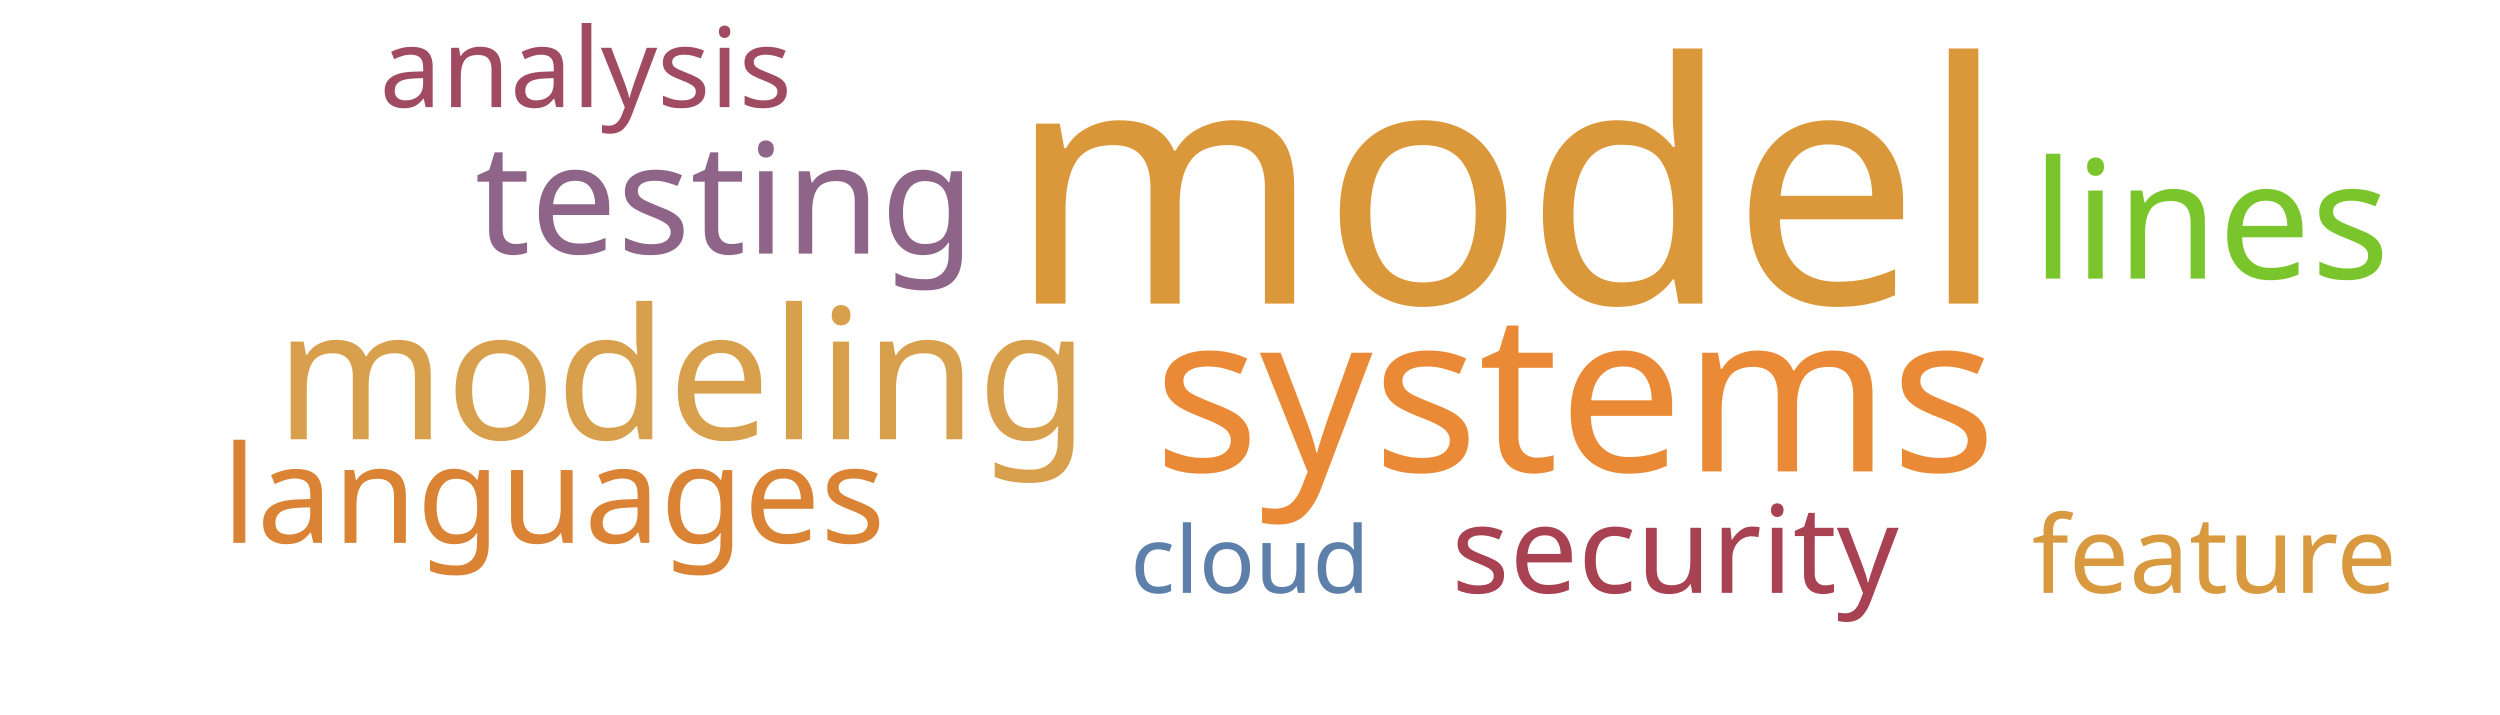
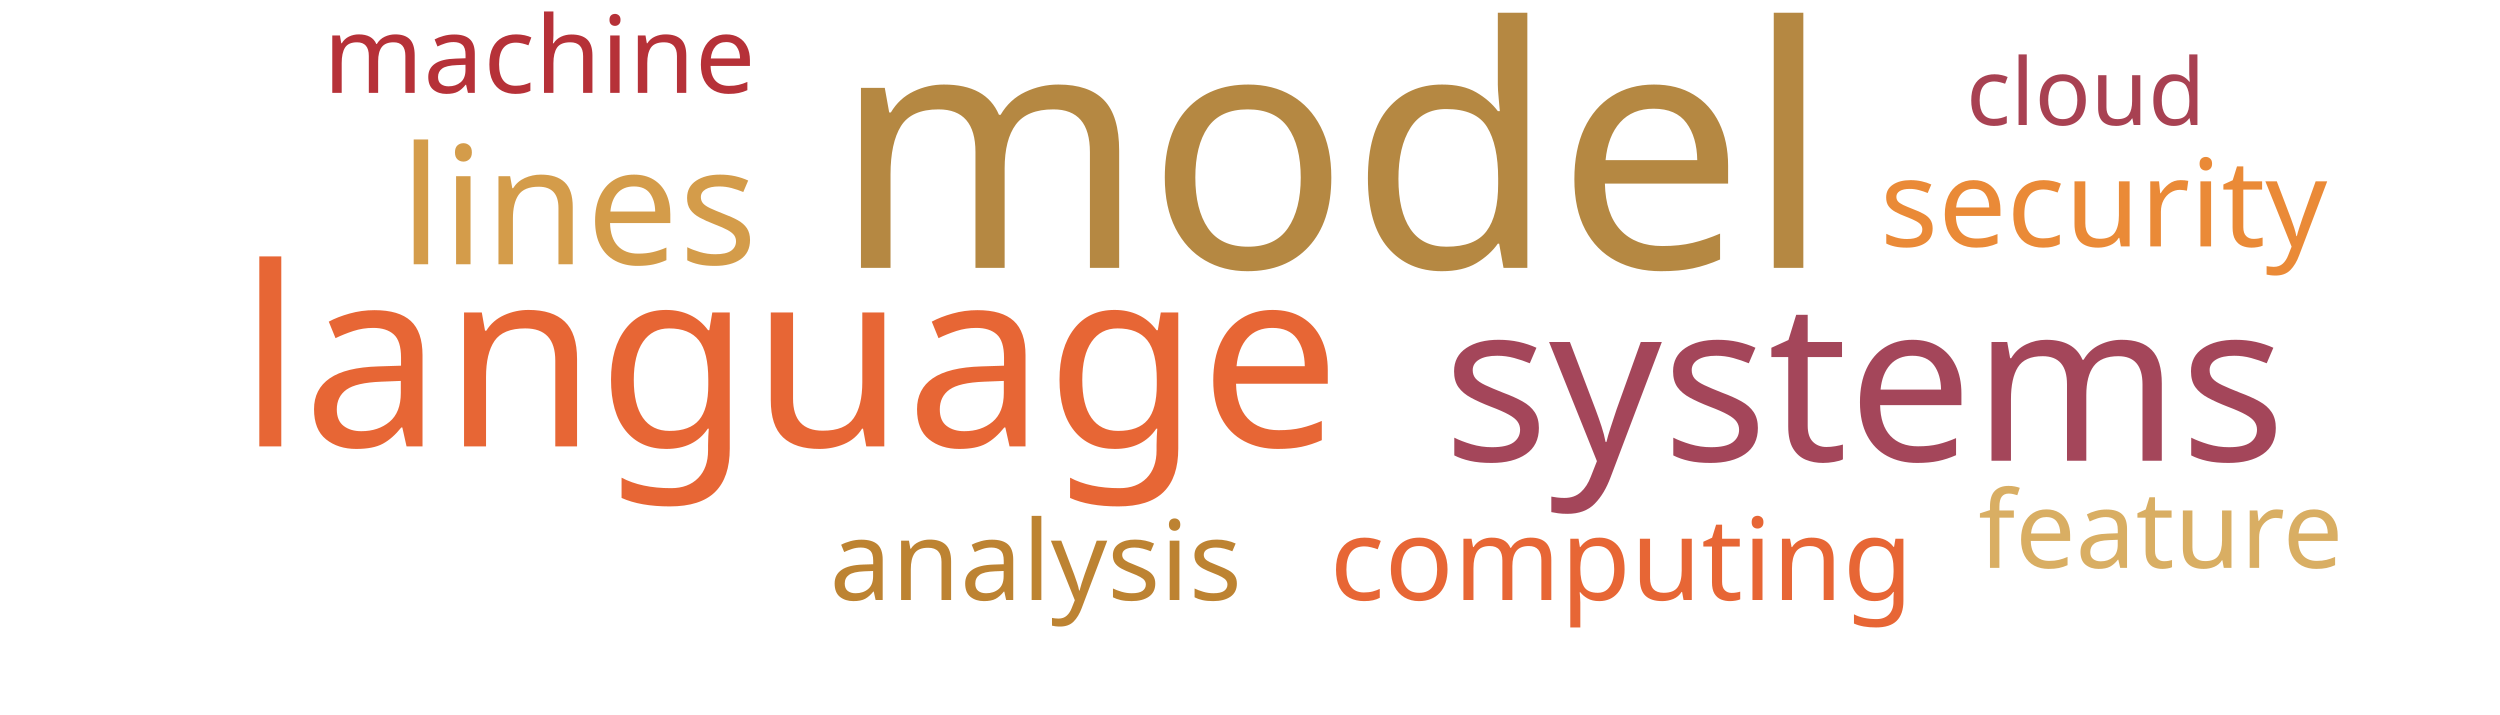
<svg xmlns="http://www.w3.org/2000/svg" width="700" height="200">
  <g transform="translate(350, 100)">
-     <text text-anchor="middle" style="font-family: Impact; font-size: 94px; fill: #da983a" transform="translate(72,-15)rotate(0)">model</text>
-     <text text-anchor="middle" style="font-family: Impact; font-size: 62px; fill: #ea8a37" transform="translate(91,32)rotate(0)">systems</text>
-     <text text-anchor="middle" style="font-family: Impact; font-size: 51px; fill: #d8a04c" transform="translate(-159,23)rotate(0)">modeling</text>
-     <text text-anchor="middle" style="font-family: Impact; font-size: 46px; fill: #7ac52c" transform="translate(269,-22)rotate(0)">lines</text>
-     <text text-anchor="middle" style="font-family: Impact; font-size: 43px; fill: #8e6488" transform="translate(-147,-29)rotate(0)">testing</text>
-     <text text-anchor="middle" style="font-family: Impact; font-size: 38px; fill: #da8335" transform="translate(-195,52)rotate(0)">languages</text>
-     <text text-anchor="middle" style="font-family: Impact; font-size: 34px; fill: #a84152" transform="translate(119,66)rotate(0)">security</text>
-     <text text-anchor="middle" style="font-family: Impact; font-size: 31px; fill: #a04b62" transform="translate(-186,-70)rotate(0)">analysis</text>
-     <text text-anchor="middle" style="font-family: Impact; font-size: 30px; fill: #d8993f" transform="translate(270,66)rotate(0)">feature</text>
-     <text text-anchor="middle" style="font-family: Impact; font-size: 26px; fill: #5c80aa" transform="translate(0,66)rotate(0)">cloud</text>
+     <text text-anchor="middle" style="font-family: Impact; font-size: 94px; fill: #b58842" transform="translate(23,-25)rotate(0)">model</text>
+     <text text-anchor="middle" style="font-family: Impact; font-size: 70px; fill: #e76635" transform="translate(-129,25)rotate(0)">language</text>
+     <text text-anchor="middle" style="font-family: Impact; font-size: 62px; fill: #a4465a" transform="translate(172,29)rotate(0)">systems</text>
+     <text text-anchor="middle" style="font-family: Impact; font-size: 46px; fill: #d49c4a" transform="translate(-188,-26)rotate(0)">lines</text>
+     <text text-anchor="middle" style="font-family: Impact; font-size: 34px; fill: #ea8a37" transform="translate(239,-31)rotate(0)">security</text>
+     <text text-anchor="middle" style="font-family: Impact; font-size: 32px; fill: #e76635" transform="translate(104,68)rotate(0)">computing</text>
+     <text text-anchor="middle" style="font-family: Impact; font-size: 31px; fill: #bd8332" transform="translate(-60,68)rotate(0)">analysis</text>
+     <text text-anchor="middle" style="font-family: Impact; font-size: 30px; fill: #d9ae63" transform="translate(255,59)rotate(0)">feature</text>
+     <text text-anchor="middle" style="font-family: Impact; font-size: 30px; fill: #b63138" transform="translate(-199,-74)rotate(0)">machine</text>
+     <text text-anchor="middle" style="font-family: Impact; font-size: 26px; fill: #a84152" transform="translate(234,-65)rotate(0)">cloud</text>
  </g>
</svg>
